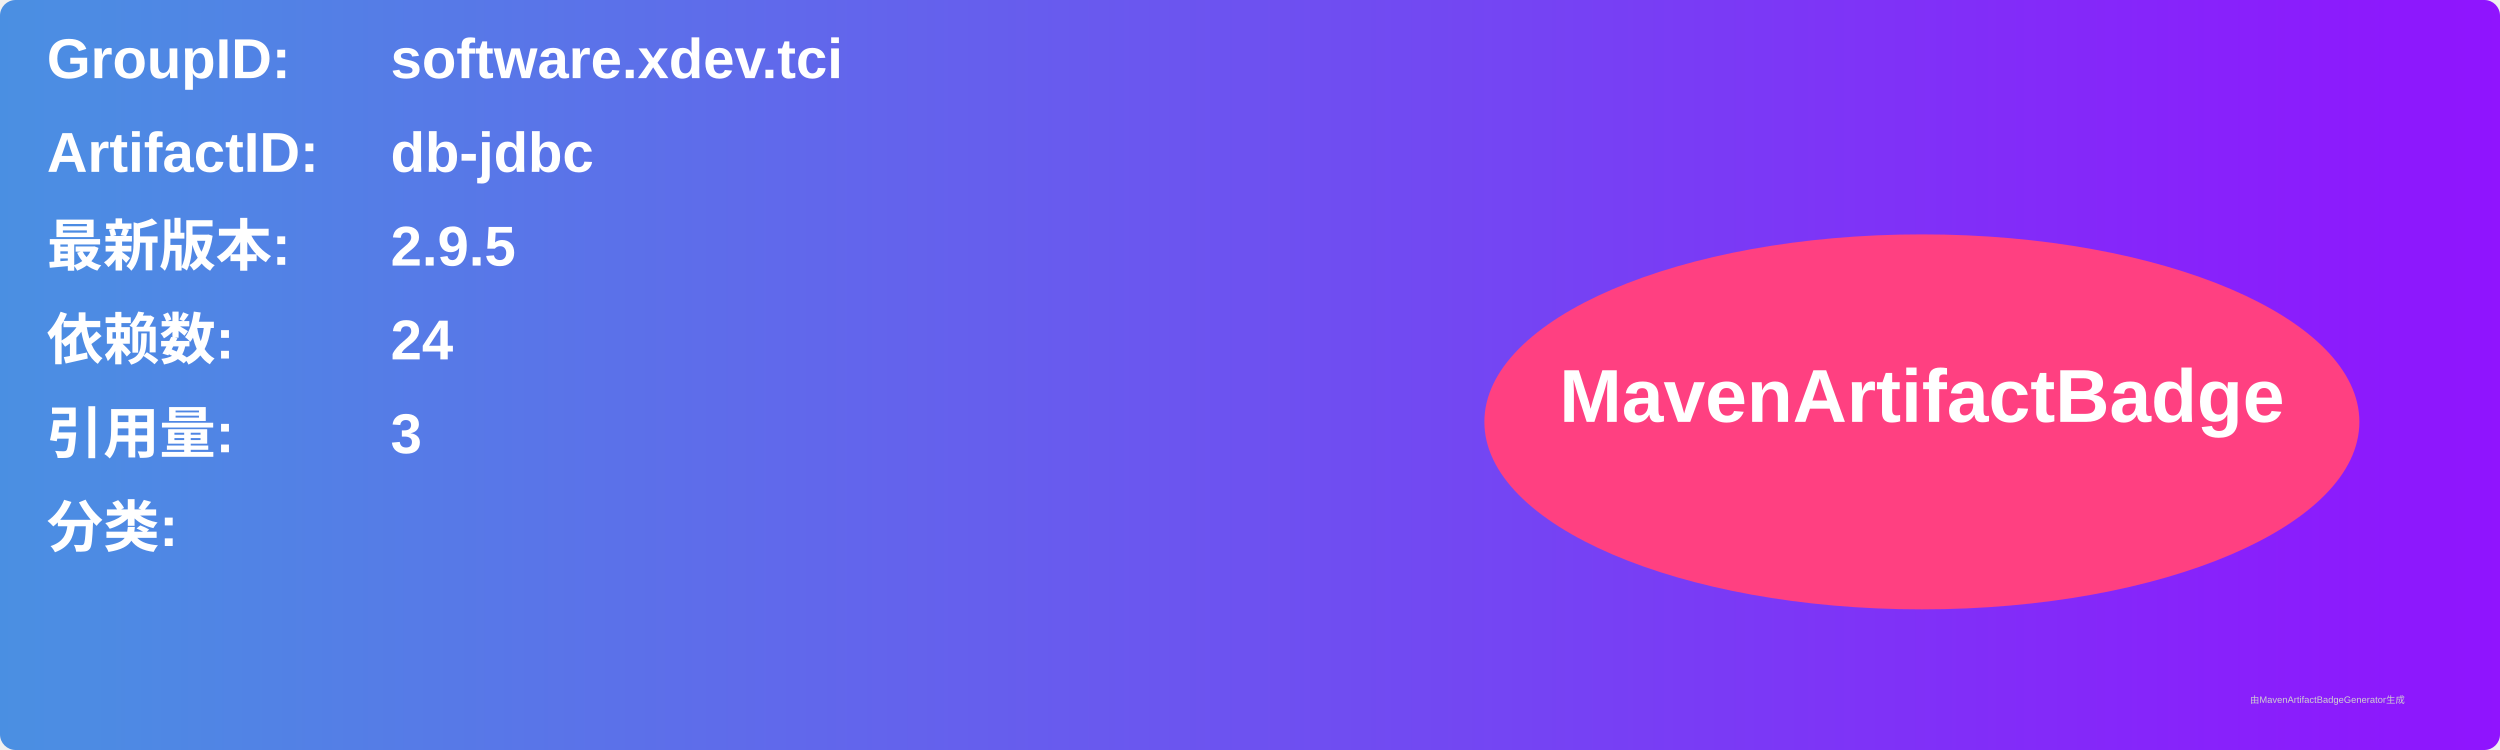
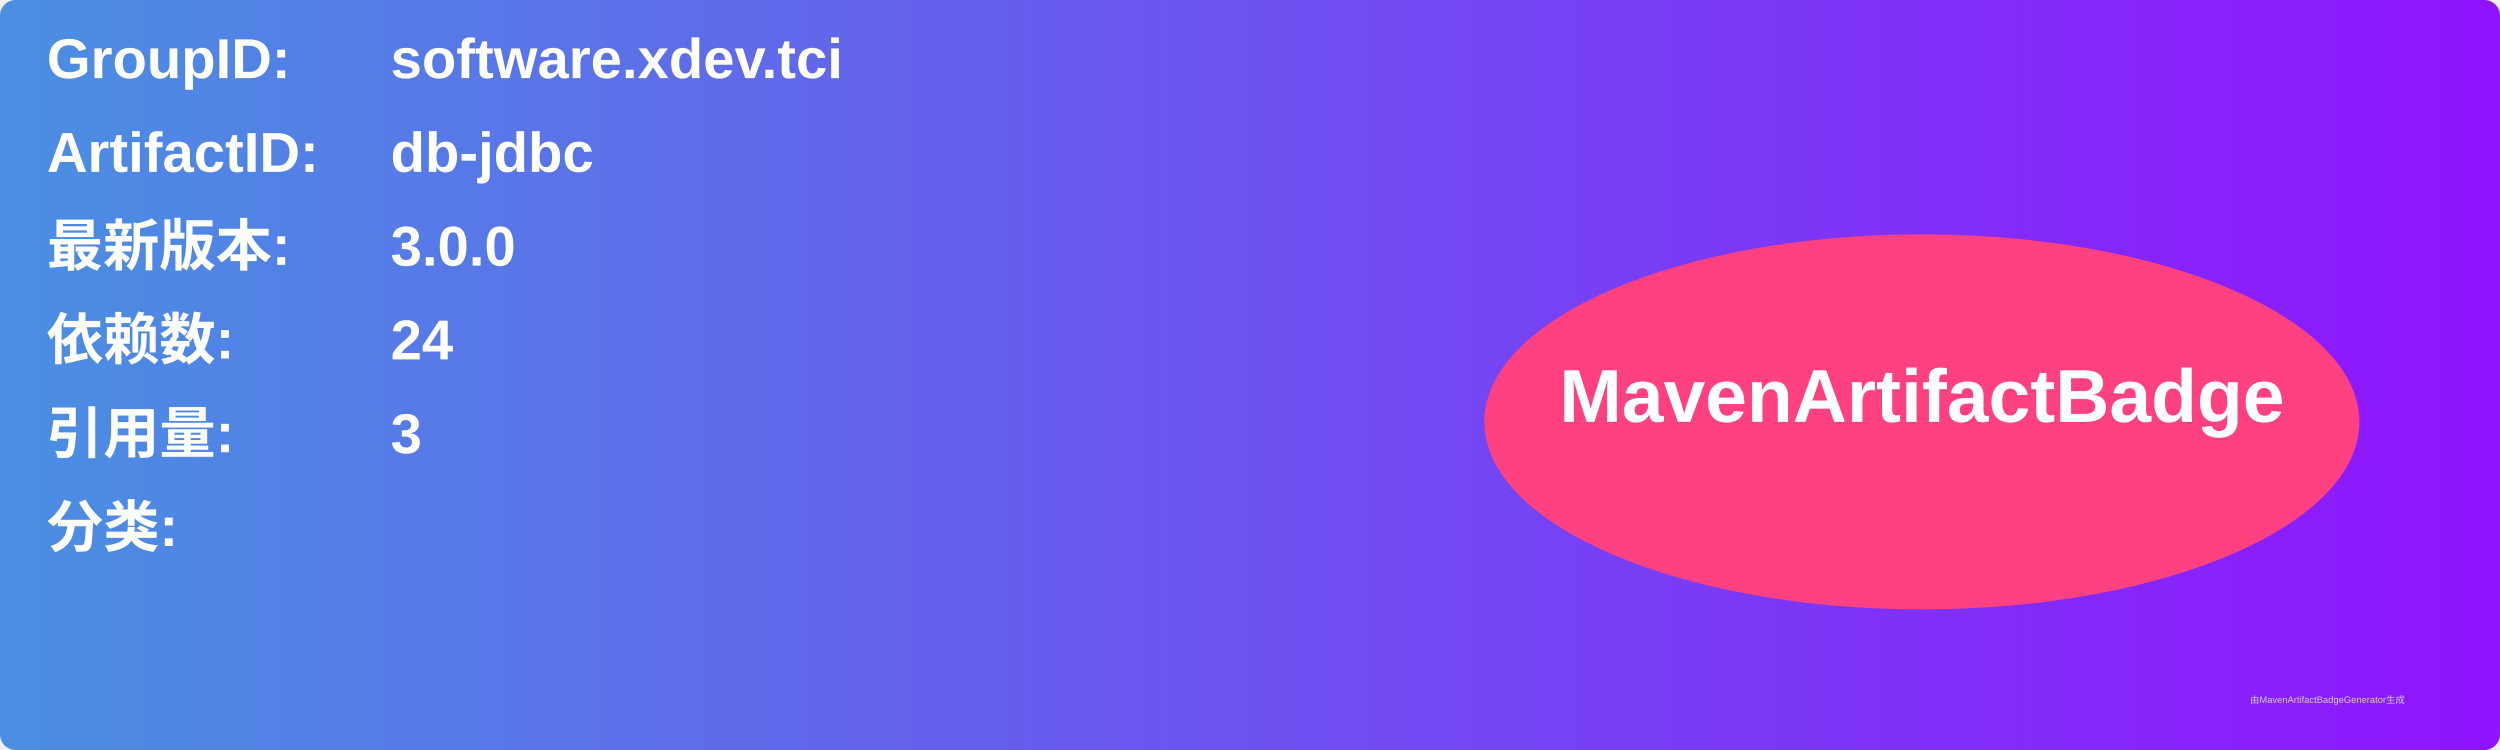
<svg xmlns="http://www.w3.org/2000/svg" width="800" height="240" viewBox="0 0 800 240">
  <linearGradient id="grad" x1="0%" y1="0%" x2="100%" y2="0%">
    <stop offset="0%" stop-color="#4a90e2" />
    <stop offset="100%" stop-color="#9013fe" />
  </linearGradient>
  <rect width="100%" height="100%" rx="5" ry="5" fill="url(#grad)" />
  <g transform="translate(15, 15)">
    <text x="0" y="10" font-family="Arial" font-size="18" fill="white" font-weight="bold" width="260">GroupID:</text>
    <text x="110" y="10" font-family="Arial" font-size="18" fill="white" font-weight="bold" width="460">software.xdev.tci</text>
    <text x="0" y="40" font-family="Arial" font-size="18" fill="white" font-weight="bold" width="260">ArtifactID:</text>
    <text x="110" y="40" font-family="Arial" font-size="18" fill="white" font-weight="bold" width="460">db-jdbc</text>
    <text x="0" y="70" font-family="Arial" font-size="18" fill="white" font-weight="bold">最新版本:</text>
    <text x="110" y="70" font-family="Arial" font-size="18" fill="white" font-weight="bold">
-       <tspan font-weight="bold">2.9.5</tspan>
+       <tspan font-weight="bold">3.0.0</tspan>
    </text>
    <text x="0" y="100" font-family="Arial" font-size="18" fill="white" font-weight="bold">依赖数: </text>
    <text x="110" y="100" font-family="Arial" font-size="18" fill="white">
      <tspan font-weight="bold">24</tspan>
    </text>
    <text x="0" y="130" font-family="Arial" font-size="18" fill="white" font-weight="bold">引用量: </text>
    <text x="110" y="130" font-family="Arial" font-size="18" fill="white">
      <tspan font-weight="bold">3</tspan>
    </text>
    <text x="0" y="160" font-family="Arial" font-size="18" fill="white" font-weight="bold">分类:</text>
    <text x="10" y="190" font-family="Arial" font-size="10" fill="white">
      <tspan font-weight="bold" />
    </text>
    <ellipse cx="600" cy="120" rx="140" ry="60" fill="#ff4081" />
    <text x="600" y="120" text-anchor="middle" font-family="Arial" font-size="24" fill="white" font-weight="bold">MavenArtifactBadge</text>
  </g>
  <text x="720" y="225" font-family="Arial" font-size="3" fill="#d0d0d0">由MavenArtifactBadgeGenerator生成</text>
</svg>
